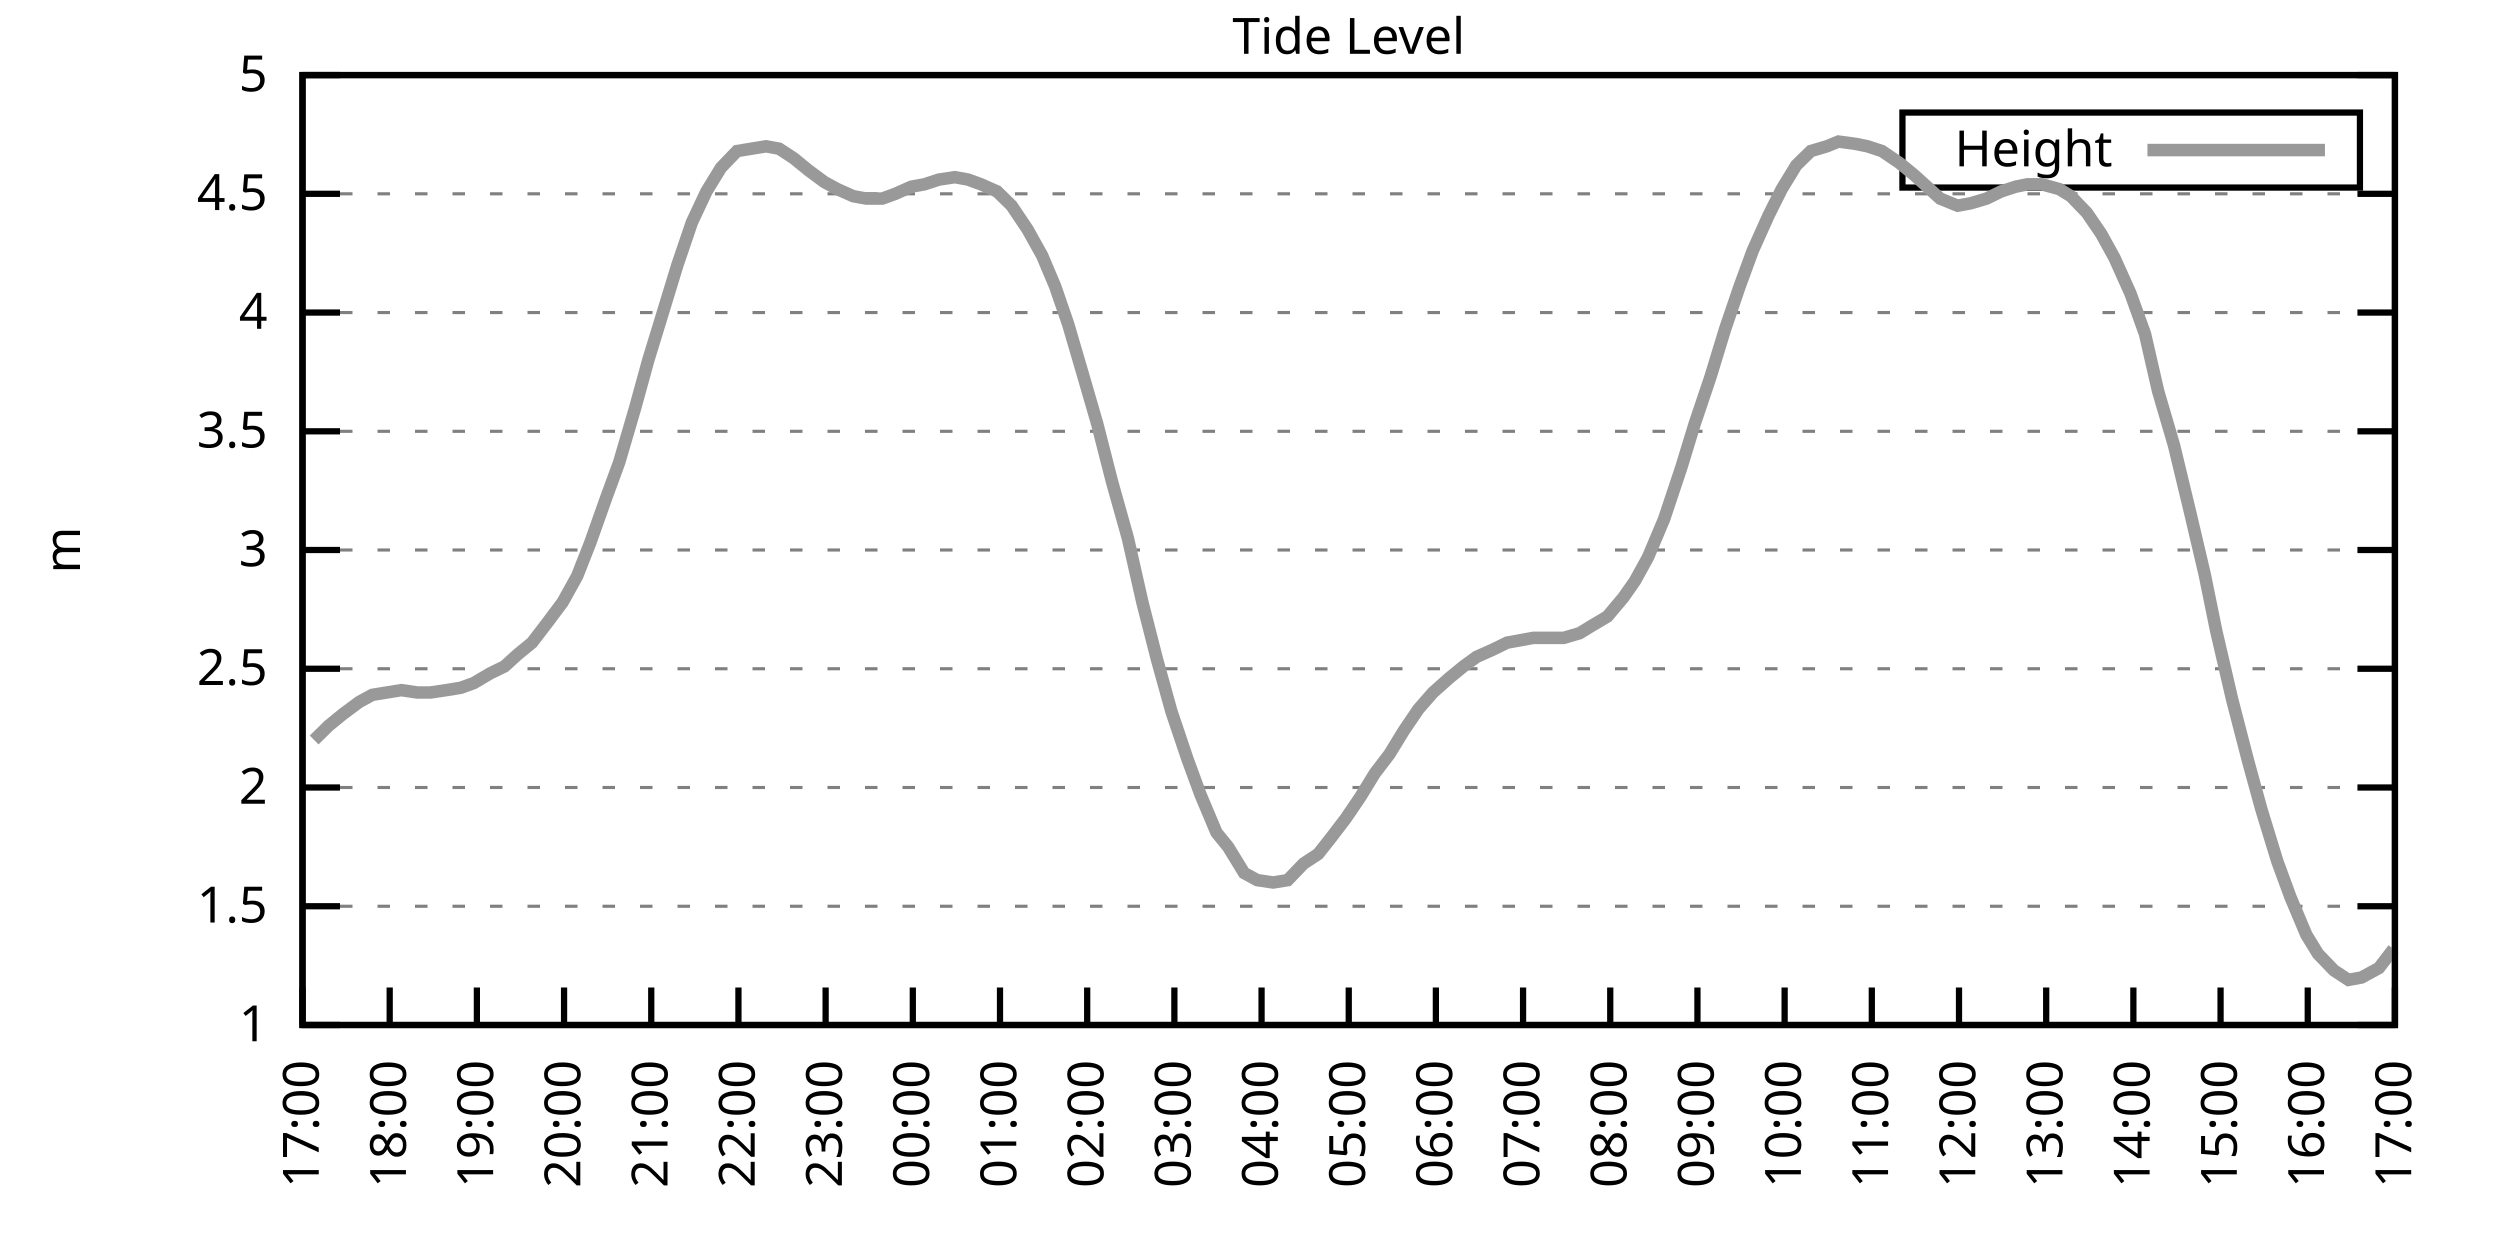
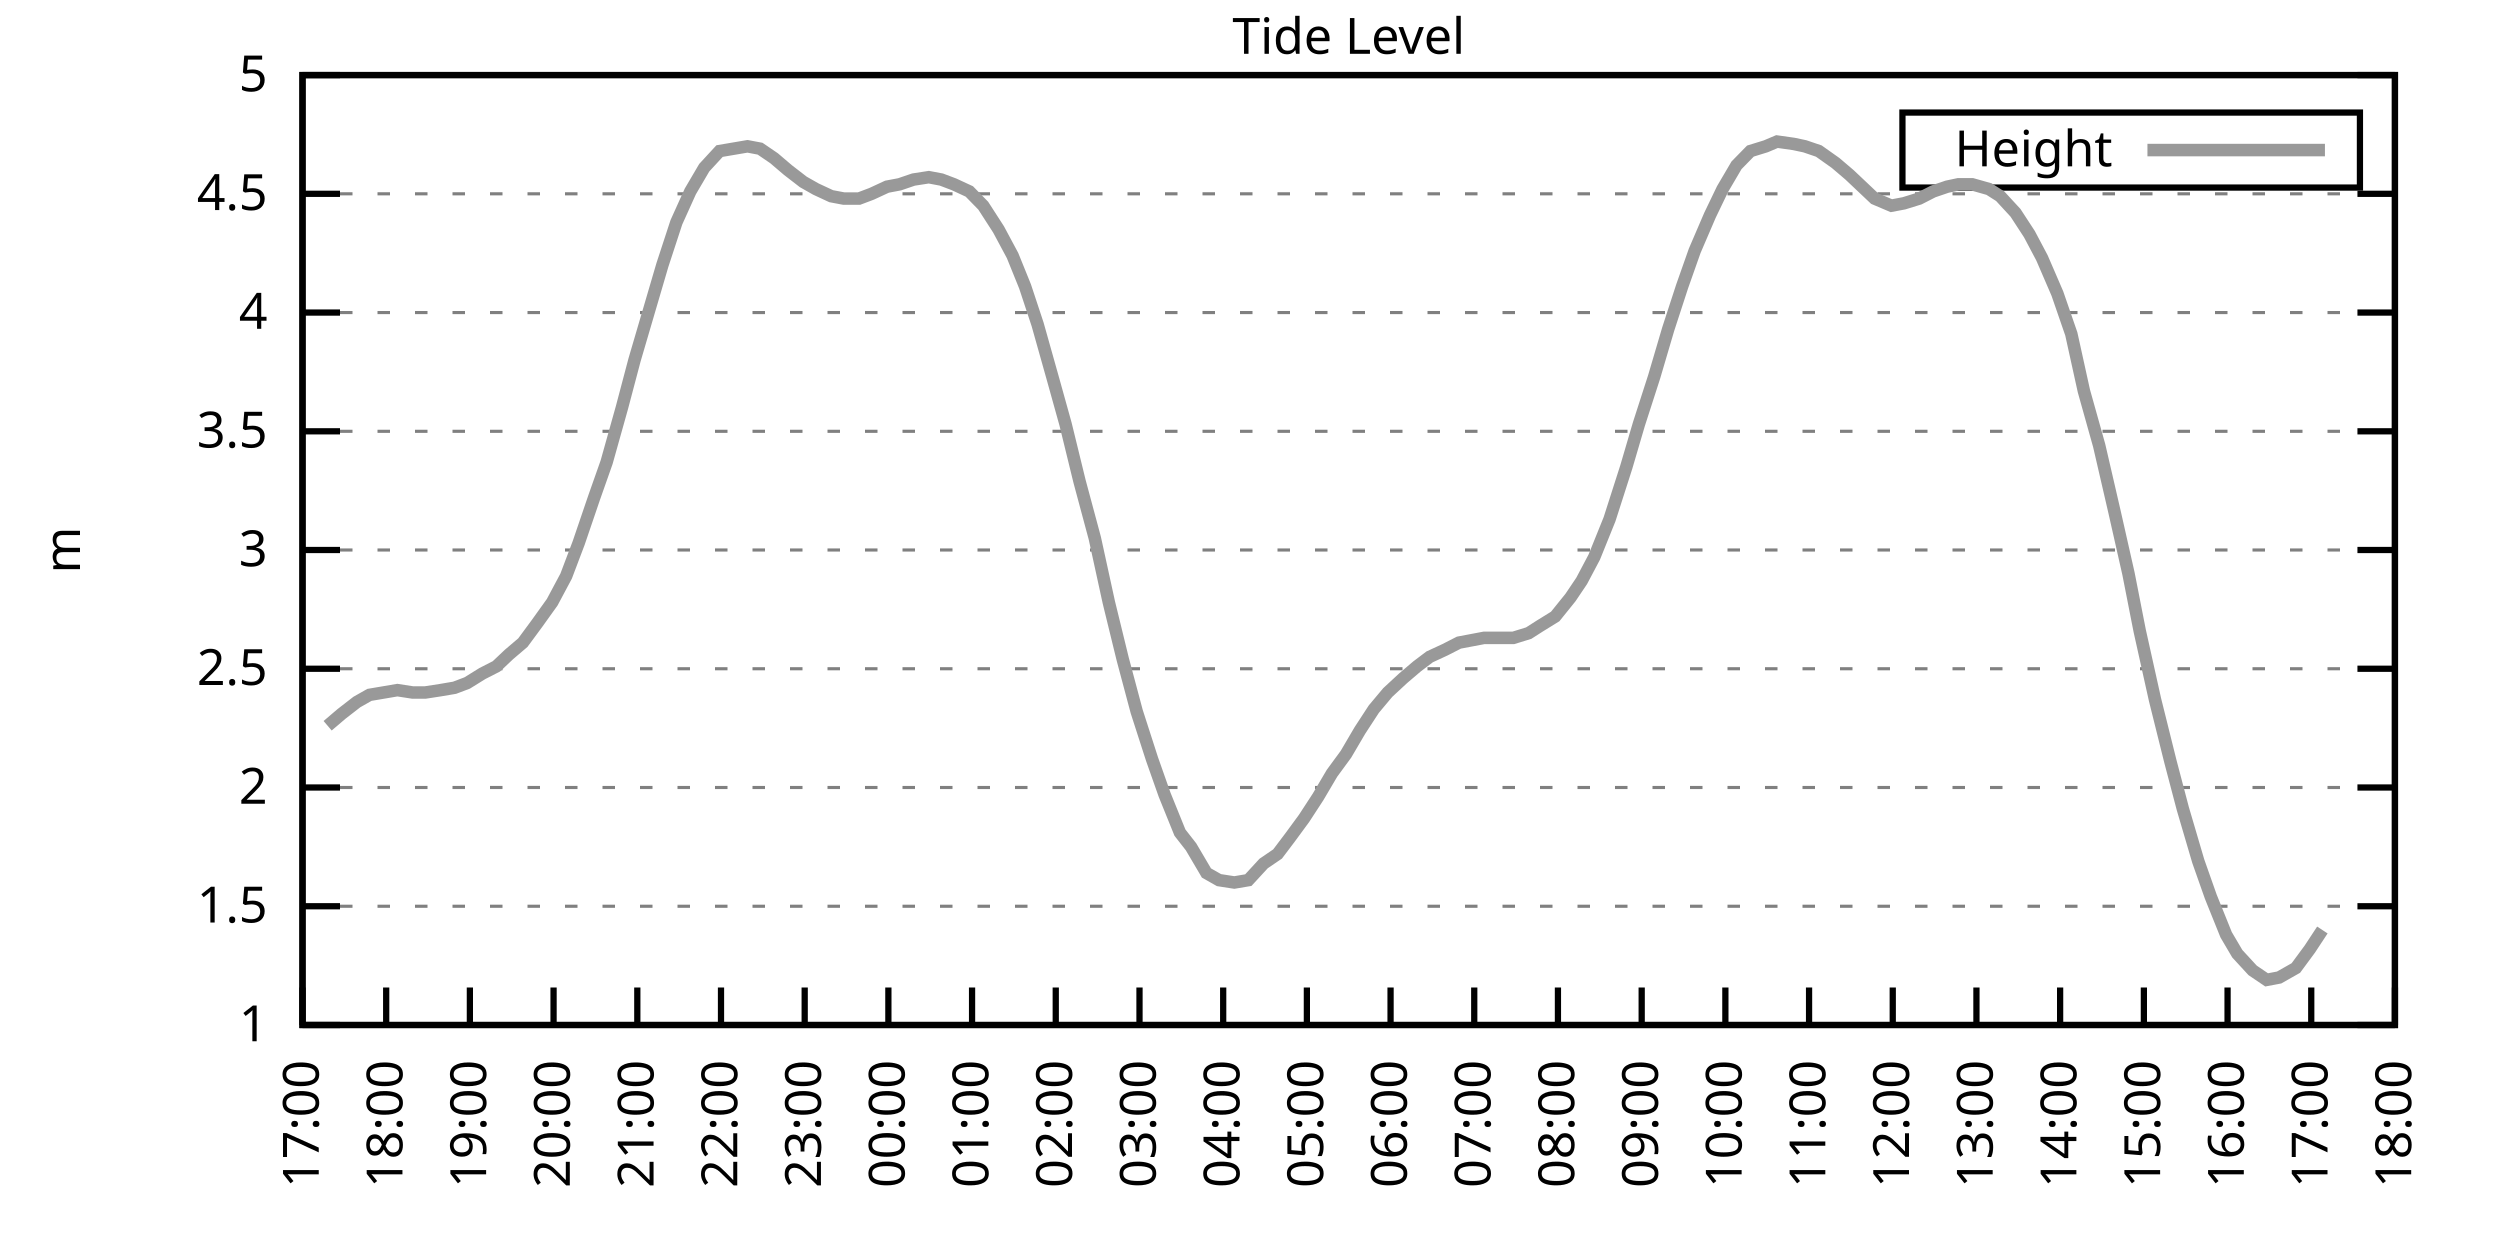
<svg xmlns="http://www.w3.org/2000/svg" xmlns:xlink="http://www.w3.org/1999/xlink" width="400" height="200" viewBox="0 0 400 200">
  <g id="gnuplot_canvas">
    <rect x="0" y="0" width="400" height="200" fill="none" />
    <defs>
      <circle id="gpDot" r="0.5" stroke-width="0.5" stroke="currentColor" />
      <path id="gpPt0" stroke-width="0.333" stroke="currentColor" d="M-1,0 h2 M0,-1 v2" />
      <path id="gpPt1" stroke-width="0.333" stroke="currentColor" d="M-1,-1 L1,1 M1,-1 L-1,1" />
      <path id="gpPt2" stroke-width="0.333" stroke="currentColor" d="M-1,0 L1,0 M0,-1 L0,1 M-1,-1 L1,1 M-1,1 L1,-1" />
      <rect id="gpPt3" stroke-width="0.333" stroke="currentColor" x="-1" y="-1" width="2" height="2" />
      <rect id="gpPt4" stroke-width="0.333" stroke="currentColor" fill="currentColor" x="-1" y="-1" width="2" height="2" />
      <circle id="gpPt5" stroke-width="0.333" stroke="currentColor" cx="0" cy="0" r="1" />
      <use xlink:href="#gpPt5" id="gpPt6" fill="currentColor" stroke="none" />
      <path id="gpPt7" stroke-width="0.333" stroke="currentColor" d="M0,-1.33 L-1.33,0.67 L1.33,0.67 z" />
      <use xlink:href="#gpPt7" id="gpPt8" fill="currentColor" stroke="none" />
      <use xlink:href="#gpPt7" id="gpPt9" stroke="currentColor" transform="rotate(180)" />
      <use xlink:href="#gpPt9" id="gpPt10" fill="currentColor" stroke="none" />
      <use xlink:href="#gpPt3" id="gpPt11" stroke="currentColor" transform="rotate(45)" />
      <use xlink:href="#gpPt11" id="gpPt12" fill="currentColor" stroke="none" />
      <path id="gpPt13" stroke-width="0.333" stroke="currentColor" d="M0,1.330 L1.265,0.411 L0.782,-1.067 L-0.782,-1.076 L-1.265,0.411 z" />
      <use xlink:href="#gpPt13" id="gpPt14" fill="currentColor" stroke="none" />
      <filter id="textbox" filterUnits="objectBoundingBox" x="0" y="0" height="1" width="1">
        <feFlood flood-color="white" flood-opacity="1" result="bgnd" />
        <feComposite in="SourceGraphic" in2="bgnd" operator="atop" />
      </filter>
      <filter id="greybox" filterUnits="objectBoundingBox" x="0" y="0" height="1" width="1">
        <feFlood flood-color="lightgrey" flood-opacity="1" result="grey" />
        <feComposite in="SourceGraphic" in2="grey" operator="atop" />
      </filter>
    </defs>
    <g fill="none" color="white" stroke="currentColor" stroke-width="1.00" stroke-linecap="butt" stroke-linejoin="miter">
</g>
    <g fill="none" color="black" stroke="currentColor" stroke-width="1.00" stroke-linecap="butt" stroke-linejoin="miter">
      <g stroke="none" shape-rendering="crispEdges">
        <polygon fill="rgb(255, 255, 255)" points="48.40,164.00 383.18,164.00 383.18,12.02 48.40,12.02 " />
      </g>
    </g>
    <g fill="none" color="black" stroke="currentColor" stroke-width="1.00" stroke-linecap="butt" stroke-linejoin="miter">
</g>
    <g fill="none" color="black" stroke="black" stroke-width="0.50" stroke-linecap="butt" stroke-linejoin="miter">
</g>
    <g fill="none" color="gray" stroke="currentColor" stroke-width="0.50" stroke-linecap="butt" stroke-linejoin="miter">
      <path stroke="gray" stroke-dasharray="2,4" class="gridline" d="M48.40,164.00 L383.19,164.00  " />
    </g>
    <g fill="none" color="gray" stroke="gray" stroke-width="1.00" stroke-linecap="butt" stroke-linejoin="miter">
</g>
    <g fill="none" color="black" stroke="currentColor" stroke-width="1.00" stroke-linecap="butt" stroke-linejoin="miter">
      <path stroke="black" d="M48.40,164.00 L54.40,164.00 M383.19,164.00 L377.19,164.00  " />
      <g transform="translate(42.80,166.60)" stroke="none" fill="black" font-family="Sans" font-size="8.00" text-anchor="end">
        <text>
          <tspan font-family="Sans"> 1</tspan>
        </text>
      </g>
    </g>
    <g fill="none" color="black" stroke="currentColor" stroke-width="1.00" stroke-linecap="butt" stroke-linejoin="miter">
</g>
    <g fill="none" color="black" stroke="black" stroke-width="0.50" stroke-linecap="butt" stroke-linejoin="miter">
</g>
    <g fill="none" color="gray" stroke="currentColor" stroke-width="0.50" stroke-linecap="butt" stroke-linejoin="miter">
      <path stroke="gray" stroke-dasharray="2,4" class="gridline" d="M48.40,145.00 L383.19,145.00  " />
    </g>
    <g fill="none" color="gray" stroke="gray" stroke-width="1.00" stroke-linecap="butt" stroke-linejoin="miter">
</g>
    <g fill="none" color="black" stroke="currentColor" stroke-width="1.00" stroke-linecap="butt" stroke-linejoin="miter">
      <path stroke="black" d="M48.40,145.00 L54.40,145.00 M383.19,145.00 L377.19,145.00  " />
      <g transform="translate(42.80,147.60)" stroke="none" fill="black" font-family="Sans" font-size="8.00" text-anchor="end">
        <text>
          <tspan font-family="Sans"> 1.5</tspan>
        </text>
      </g>
    </g>
    <g fill="none" color="black" stroke="currentColor" stroke-width="1.00" stroke-linecap="butt" stroke-linejoin="miter">
</g>
    <g fill="none" color="black" stroke="black" stroke-width="0.50" stroke-linecap="butt" stroke-linejoin="miter">
</g>
    <g fill="none" color="gray" stroke="currentColor" stroke-width="0.50" stroke-linecap="butt" stroke-linejoin="miter">
      <path stroke="gray" stroke-dasharray="2,4" class="gridline" d="M48.40,126.00 L383.19,126.00  " />
    </g>
    <g fill="none" color="gray" stroke="gray" stroke-width="1.00" stroke-linecap="butt" stroke-linejoin="miter">
</g>
    <g fill="none" color="black" stroke="currentColor" stroke-width="1.00" stroke-linecap="butt" stroke-linejoin="miter">
      <path stroke="black" d="M48.40,126.00 L54.40,126.00 M383.19,126.00 L377.19,126.00  " />
      <g transform="translate(42.80,128.60)" stroke="none" fill="black" font-family="Sans" font-size="8.00" text-anchor="end">
        <text>
          <tspan font-family="Sans"> 2</tspan>
        </text>
      </g>
    </g>
    <g fill="none" color="black" stroke="currentColor" stroke-width="1.00" stroke-linecap="butt" stroke-linejoin="miter">
</g>
    <g fill="none" color="black" stroke="black" stroke-width="0.50" stroke-linecap="butt" stroke-linejoin="miter">
</g>
    <g fill="none" color="gray" stroke="currentColor" stroke-width="0.50" stroke-linecap="butt" stroke-linejoin="miter">
      <path stroke="gray" stroke-dasharray="2,4" class="gridline" d="M48.40,107.00 L383.19,107.00  " />
    </g>
    <g fill="none" color="gray" stroke="gray" stroke-width="1.00" stroke-linecap="butt" stroke-linejoin="miter">
</g>
    <g fill="none" color="black" stroke="currentColor" stroke-width="1.00" stroke-linecap="butt" stroke-linejoin="miter">
      <path stroke="black" d="M48.40,107.00 L54.40,107.00 M383.19,107.00 L377.19,107.00  " />
      <g transform="translate(42.80,109.60)" stroke="none" fill="black" font-family="Sans" font-size="8.00" text-anchor="end">
        <text>
          <tspan font-family="Sans"> 2.5</tspan>
        </text>
      </g>
    </g>
    <g fill="none" color="black" stroke="currentColor" stroke-width="1.00" stroke-linecap="butt" stroke-linejoin="miter">
</g>
    <g fill="none" color="black" stroke="black" stroke-width="0.50" stroke-linecap="butt" stroke-linejoin="miter">
</g>
    <g fill="none" color="gray" stroke="currentColor" stroke-width="0.50" stroke-linecap="butt" stroke-linejoin="miter">
      <path stroke="gray" stroke-dasharray="2,4" class="gridline" d="M48.40,88.00 L383.19,88.00  " />
    </g>
    <g fill="none" color="gray" stroke="gray" stroke-width="1.00" stroke-linecap="butt" stroke-linejoin="miter">
</g>
    <g fill="none" color="black" stroke="currentColor" stroke-width="1.00" stroke-linecap="butt" stroke-linejoin="miter">
      <path stroke="black" d="M48.40,88.00 L54.40,88.00 M383.19,88.00 L377.19,88.00  " />
      <g transform="translate(42.80,90.60)" stroke="none" fill="black" font-family="Sans" font-size="8.00" text-anchor="end">
        <text>
          <tspan font-family="Sans"> 3</tspan>
        </text>
      </g>
    </g>
    <g fill="none" color="black" stroke="currentColor" stroke-width="1.00" stroke-linecap="butt" stroke-linejoin="miter">
</g>
    <g fill="none" color="black" stroke="black" stroke-width="0.50" stroke-linecap="butt" stroke-linejoin="miter">
</g>
    <g fill="none" color="gray" stroke="currentColor" stroke-width="0.50" stroke-linecap="butt" stroke-linejoin="miter">
      <path stroke="gray" stroke-dasharray="2,4" class="gridline" d="M48.40,69.01 L383.19,69.01  " />
    </g>
    <g fill="none" color="gray" stroke="gray" stroke-width="1.00" stroke-linecap="butt" stroke-linejoin="miter">
</g>
    <g fill="none" color="black" stroke="currentColor" stroke-width="1.00" stroke-linecap="butt" stroke-linejoin="miter">
      <path stroke="black" d="M48.40,69.01 L54.40,69.01 M383.19,69.01 L377.19,69.01  " />
      <g transform="translate(42.80,71.61)" stroke="none" fill="black" font-family="Sans" font-size="8.00" text-anchor="end">
        <text>
          <tspan font-family="Sans"> 3.5</tspan>
        </text>
      </g>
    </g>
    <g fill="none" color="black" stroke="currentColor" stroke-width="1.00" stroke-linecap="butt" stroke-linejoin="miter">
</g>
    <g fill="none" color="black" stroke="black" stroke-width="0.50" stroke-linecap="butt" stroke-linejoin="miter">
</g>
    <g fill="none" color="gray" stroke="currentColor" stroke-width="0.50" stroke-linecap="butt" stroke-linejoin="miter">
      <path stroke="gray" stroke-dasharray="2,4" class="gridline" d="M48.40,50.01 L383.19,50.01  " />
    </g>
    <g fill="none" color="gray" stroke="gray" stroke-width="1.00" stroke-linecap="butt" stroke-linejoin="miter">
</g>
    <g fill="none" color="black" stroke="currentColor" stroke-width="1.00" stroke-linecap="butt" stroke-linejoin="miter">
      <path stroke="black" d="M48.40,50.01 L54.40,50.01 M383.19,50.01 L377.19,50.01  " />
      <g transform="translate(42.80,52.61)" stroke="none" fill="black" font-family="Sans" font-size="8.00" text-anchor="end">
        <text>
          <tspan font-family="Sans"> 4</tspan>
        </text>
      </g>
    </g>
    <g fill="none" color="black" stroke="currentColor" stroke-width="1.00" stroke-linecap="butt" stroke-linejoin="miter">
</g>
    <g fill="none" color="black" stroke="black" stroke-width="0.50" stroke-linecap="butt" stroke-linejoin="miter">
</g>
    <g fill="none" color="gray" stroke="currentColor" stroke-width="0.50" stroke-linecap="butt" stroke-linejoin="miter">
      <path stroke="gray" stroke-dasharray="2,4" class="gridline" d="M48.40,31.01 L383.19,31.01  " />
    </g>
    <g fill="none" color="gray" stroke="gray" stroke-width="1.00" stroke-linecap="butt" stroke-linejoin="miter">
</g>
    <g fill="none" color="black" stroke="currentColor" stroke-width="1.00" stroke-linecap="butt" stroke-linejoin="miter">
      <path stroke="black" d="M48.40,31.01 L54.40,31.01 M383.19,31.01 L377.19,31.01  " />
      <g transform="translate(42.80,33.61)" stroke="none" fill="black" font-family="Sans" font-size="8.00" text-anchor="end">
        <text>
          <tspan font-family="Sans"> 4.5</tspan>
        </text>
      </g>
    </g>
    <g fill="none" color="black" stroke="currentColor" stroke-width="1.00" stroke-linecap="butt" stroke-linejoin="miter">
</g>
    <g fill="none" color="black" stroke="black" stroke-width="0.50" stroke-linecap="butt" stroke-linejoin="miter">
</g>
    <g fill="none" color="gray" stroke="currentColor" stroke-width="0.50" stroke-linecap="butt" stroke-linejoin="miter">
      <path stroke="gray" stroke-dasharray="2,4" class="gridline" d="M48.40,12.01 L383.19,12.01  " />
    </g>
    <g fill="none" color="gray" stroke="gray" stroke-width="1.00" stroke-linecap="butt" stroke-linejoin="miter">
</g>
    <g fill="none" color="black" stroke="currentColor" stroke-width="1.00" stroke-linecap="butt" stroke-linejoin="miter">
      <path stroke="black" d="M48.40,12.01 L54.40,12.01 M383.19,12.01 L377.19,12.01  " />
      <g transform="translate(42.80,14.61)" stroke="none" fill="black" font-family="Sans" font-size="8.00" text-anchor="end">
        <text>
          <tspan font-family="Sans"> 5</tspan>
        </text>
      </g>
    </g>
    <g fill="none" color="black" stroke="currentColor" stroke-width="1.00" stroke-linecap="butt" stroke-linejoin="miter">
      <path stroke="black" d="M48.40,164.00 L48.40,158.00  " />
      <g transform="translate(51.00,169.60) rotate(270.00)" stroke="none" fill="black" font-family="Sans" font-size="8.00" text-anchor="end">
        <text>
          <tspan font-family="Sans">17:00</tspan>
        </text>
      </g>
    </g>
    <g fill="none" color="black" stroke="currentColor" stroke-width="1.00" stroke-linecap="butt" stroke-linejoin="miter">
-       <path stroke="black" d="M62.35,164.00 L62.35,158.00  " />
-       <g transform="translate(64.95,169.60) rotate(270.00)" stroke="none" fill="black" font-family="Sans" font-size="8.00" text-anchor="end">
+       <path stroke="black" d="M61.79,164.00 L61.79,158.00  " />
+       <g transform="translate(64.39,169.60) rotate(270.00)" stroke="none" fill="black" font-family="Sans" font-size="8.00" text-anchor="end">
        <text>
          <tspan font-family="Sans">18:00</tspan>
        </text>
      </g>
    </g>
    <g fill="none" color="black" stroke="currentColor" stroke-width="1.00" stroke-linecap="butt" stroke-linejoin="miter">
-       <path stroke="black" d="M76.30,164.00 L76.30,158.00  " />
-       <g transform="translate(78.90,169.60) rotate(270.00)" stroke="none" fill="black" font-family="Sans" font-size="8.00" text-anchor="end">
+       <path stroke="black" d="M75.18,164.00 L75.18,158.00  " />
+       <g transform="translate(77.78,169.60) rotate(270.00)" stroke="none" fill="black" font-family="Sans" font-size="8.00" text-anchor="end">
        <text>
          <tspan font-family="Sans">19:00</tspan>
        </text>
      </g>
    </g>
    <g fill="none" color="black" stroke="currentColor" stroke-width="1.00" stroke-linecap="butt" stroke-linejoin="miter">
-       <path stroke="black" d="M90.25,164.00 L90.25,158.00  " />
-       <g transform="translate(92.85,169.60) rotate(270.00)" stroke="none" fill="black" font-family="Sans" font-size="8.00" text-anchor="end">
+       <path stroke="black" d="M88.57,164.00 L88.57,158.00  " />
+       <g transform="translate(91.17,169.60) rotate(270.00)" stroke="none" fill="black" font-family="Sans" font-size="8.00" text-anchor="end">
        <text>
          <tspan font-family="Sans">20:00</tspan>
        </text>
      </g>
    </g>
    <g fill="none" color="black" stroke="currentColor" stroke-width="1.00" stroke-linecap="butt" stroke-linejoin="miter">
-       <path stroke="black" d="M104.20,164.00 L104.20,158.00  " />
-       <g transform="translate(106.80,169.60) rotate(270.00)" stroke="none" fill="black" font-family="Sans" font-size="8.00" text-anchor="end">
+       <path stroke="black" d="M101.97,164.00 L101.97,158.00  " />
+       <g transform="translate(104.57,169.60) rotate(270.00)" stroke="none" fill="black" font-family="Sans" font-size="8.00" text-anchor="end">
        <text>
          <tspan font-family="Sans">21:00</tspan>
        </text>
      </g>
    </g>
    <g fill="none" color="black" stroke="currentColor" stroke-width="1.00" stroke-linecap="butt" stroke-linejoin="miter">
-       <path stroke="black" d="M118.15,164.00 L118.15,158.00  " />
-       <g transform="translate(120.75,169.60) rotate(270.00)" stroke="none" fill="black" font-family="Sans" font-size="8.00" text-anchor="end">
+       <path stroke="black" d="M115.36,164.00 L115.36,158.00  " />
+       <g transform="translate(117.96,169.60) rotate(270.00)" stroke="none" fill="black" font-family="Sans" font-size="8.00" text-anchor="end">
        <text>
          <tspan font-family="Sans">22:00</tspan>
        </text>
      </g>
    </g>
    <g fill="none" color="black" stroke="currentColor" stroke-width="1.00" stroke-linecap="butt" stroke-linejoin="miter">
-       <path stroke="black" d="M132.10,164.00 L132.10,158.00  " />
-       <g transform="translate(134.70,169.60) rotate(270.00)" stroke="none" fill="black" font-family="Sans" font-size="8.00" text-anchor="end">
+       <path stroke="black" d="M128.75,164.00 L128.75,158.00  " />
+       <g transform="translate(131.35,169.60) rotate(270.00)" stroke="none" fill="black" font-family="Sans" font-size="8.00" text-anchor="end">
        <text>
          <tspan font-family="Sans">23:00</tspan>
        </text>
      </g>
    </g>
    <g fill="none" color="black" stroke="currentColor" stroke-width="1.00" stroke-linecap="butt" stroke-linejoin="miter">
-       <path stroke="black" d="M146.05,164.00 L146.05,158.00  " />
-       <g transform="translate(148.65,169.60) rotate(270.00)" stroke="none" fill="black" font-family="Sans" font-size="8.00" text-anchor="end">
+       <path stroke="black" d="M142.14,164.00 L142.14,158.00  " />
+       <g transform="translate(144.74,169.60) rotate(270.00)" stroke="none" fill="black" font-family="Sans" font-size="8.00" text-anchor="end">
        <text>
          <tspan font-family="Sans">00:00</tspan>
        </text>
      </g>
    </g>
    <g fill="none" color="black" stroke="currentColor" stroke-width="1.00" stroke-linecap="butt" stroke-linejoin="miter">
-       <path stroke="black" d="M160.00,164.00 L160.00,158.00  " />
-       <g transform="translate(162.60,169.60) rotate(270.00)" stroke="none" fill="black" font-family="Sans" font-size="8.00" text-anchor="end">
+       <path stroke="black" d="M155.53,164.00 L155.53,158.00  " />
+       <g transform="translate(158.13,169.60) rotate(270.00)" stroke="none" fill="black" font-family="Sans" font-size="8.00" text-anchor="end">
        <text>
          <tspan font-family="Sans">01:00</tspan>
        </text>
      </g>
    </g>
    <g fill="none" color="black" stroke="currentColor" stroke-width="1.00" stroke-linecap="butt" stroke-linejoin="miter">
-       <path stroke="black" d="M173.95,164.00 L173.95,158.00  " />
-       <g transform="translate(176.55,169.60) rotate(270.00)" stroke="none" fill="black" font-family="Sans" font-size="8.00" text-anchor="end">
+       <path stroke="black" d="M168.92,164.00 L168.92,158.00  " />
+       <g transform="translate(171.52,169.60) rotate(270.00)" stroke="none" fill="black" font-family="Sans" font-size="8.00" text-anchor="end">
        <text>
          <tspan font-family="Sans">02:00</tspan>
        </text>
      </g>
    </g>
    <g fill="none" color="black" stroke="currentColor" stroke-width="1.00" stroke-linecap="butt" stroke-linejoin="miter">
-       <path stroke="black" d="M187.90,164.00 L187.90,158.00  " />
-       <g transform="translate(190.50,169.60) rotate(270.00)" stroke="none" fill="black" font-family="Sans" font-size="8.00" text-anchor="end">
+       <path stroke="black" d="M182.32,164.00 L182.32,158.00  " />
+       <g transform="translate(184.92,169.60) rotate(270.00)" stroke="none" fill="black" font-family="Sans" font-size="8.00" text-anchor="end">
        <text>
          <tspan font-family="Sans">03:00</tspan>
        </text>
      </g>
    </g>
    <g fill="none" color="black" stroke="currentColor" stroke-width="1.00" stroke-linecap="butt" stroke-linejoin="miter">
-       <path stroke="black" d="M201.85,164.00 L201.85,158.00  " />
-       <g transform="translate(204.45,169.60) rotate(270.00)" stroke="none" fill="black" font-family="Sans" font-size="8.00" text-anchor="end">
+       <path stroke="black" d="M195.71,164.00 L195.71,158.00  " />
+       <g transform="translate(198.31,169.60) rotate(270.00)" stroke="none" fill="black" font-family="Sans" font-size="8.00" text-anchor="end">
        <text>
          <tspan font-family="Sans">04:00</tspan>
        </text>
      </g>
    </g>
    <g fill="none" color="black" stroke="currentColor" stroke-width="1.00" stroke-linecap="butt" stroke-linejoin="miter">
-       <path stroke="black" d="M215.80,164.00 L215.80,158.00  " />
-       <g transform="translate(218.40,169.60) rotate(270.00)" stroke="none" fill="black" font-family="Sans" font-size="8.00" text-anchor="end">
+       <path stroke="black" d="M209.10,164.00 L209.10,158.00  " />
+       <g transform="translate(211.70,169.60) rotate(270.00)" stroke="none" fill="black" font-family="Sans" font-size="8.00" text-anchor="end">
        <text>
          <tspan font-family="Sans">05:00</tspan>
        </text>
      </g>
    </g>
    <g fill="none" color="black" stroke="currentColor" stroke-width="1.00" stroke-linecap="butt" stroke-linejoin="miter">
-       <path stroke="black" d="M229.74,164.00 L229.74,158.00  " />
-       <g transform="translate(232.34,169.60) rotate(270.00)" stroke="none" fill="black" font-family="Sans" font-size="8.00" text-anchor="end">
+       <path stroke="black" d="M222.49,164.00 L222.49,158.00  " />
+       <g transform="translate(225.09,169.60) rotate(270.00)" stroke="none" fill="black" font-family="Sans" font-size="8.00" text-anchor="end">
        <text>
          <tspan font-family="Sans">06:00</tspan>
        </text>
      </g>
    </g>
    <g fill="none" color="black" stroke="currentColor" stroke-width="1.00" stroke-linecap="butt" stroke-linejoin="miter">
-       <path stroke="black" d="M243.69,164.00 L243.69,158.00  " />
-       <g transform="translate(246.29,169.60) rotate(270.00)" stroke="none" fill="black" font-family="Sans" font-size="8.00" text-anchor="end">
+       <path stroke="black" d="M235.88,164.00 L235.88,158.00  " />
+       <g transform="translate(238.48,169.60) rotate(270.00)" stroke="none" fill="black" font-family="Sans" font-size="8.00" text-anchor="end">
        <text>
          <tspan font-family="Sans">07:00</tspan>
        </text>
      </g>
    </g>
    <g fill="none" color="black" stroke="currentColor" stroke-width="1.00" stroke-linecap="butt" stroke-linejoin="miter">
-       <path stroke="black" d="M257.64,164.00 L257.64,158.00  " />
-       <g transform="translate(260.24,169.60) rotate(270.00)" stroke="none" fill="black" font-family="Sans" font-size="8.00" text-anchor="end">
+       <path stroke="black" d="M249.27,164.00 L249.27,158.00  " />
+       <g transform="translate(251.87,169.60) rotate(270.00)" stroke="none" fill="black" font-family="Sans" font-size="8.00" text-anchor="end">
        <text>
          <tspan font-family="Sans">08:00</tspan>
        </text>
      </g>
    </g>
    <g fill="none" color="black" stroke="currentColor" stroke-width="1.00" stroke-linecap="butt" stroke-linejoin="miter">
-       <path stroke="black" d="M271.59,164.00 L271.59,158.00  " />
-       <g transform="translate(274.19,169.60) rotate(270.00)" stroke="none" fill="black" font-family="Sans" font-size="8.00" text-anchor="end">
+       <path stroke="black" d="M262.67,164.00 L262.67,158.00  " />
+       <g transform="translate(265.27,169.60) rotate(270.00)" stroke="none" fill="black" font-family="Sans" font-size="8.00" text-anchor="end">
        <text>
          <tspan font-family="Sans">09:00</tspan>
        </text>
      </g>
    </g>
    <g fill="none" color="black" stroke="currentColor" stroke-width="1.00" stroke-linecap="butt" stroke-linejoin="miter">
-       <path stroke="black" d="M285.54,164.00 L285.54,158.00  " />
-       <g transform="translate(288.14,169.60) rotate(270.00)" stroke="none" fill="black" font-family="Sans" font-size="8.00" text-anchor="end">
+       <path stroke="black" d="M276.06,164.00 L276.06,158.00  " />
+       <g transform="translate(278.66,169.60) rotate(270.00)" stroke="none" fill="black" font-family="Sans" font-size="8.00" text-anchor="end">
        <text>
          <tspan font-family="Sans">10:00</tspan>
        </text>
      </g>
    </g>
    <g fill="none" color="black" stroke="currentColor" stroke-width="1.00" stroke-linecap="butt" stroke-linejoin="miter">
-       <path stroke="black" d="M299.49,164.00 L299.49,158.00  " />
-       <g transform="translate(302.09,169.60) rotate(270.00)" stroke="none" fill="black" font-family="Sans" font-size="8.00" text-anchor="end">
+       <path stroke="black" d="M289.45,164.00 L289.45,158.00  " />
+       <g transform="translate(292.05,169.60) rotate(270.00)" stroke="none" fill="black" font-family="Sans" font-size="8.00" text-anchor="end">
        <text>
          <tspan font-family="Sans">11:00</tspan>
        </text>
      </g>
    </g>
    <g fill="none" color="black" stroke="currentColor" stroke-width="1.00" stroke-linecap="butt" stroke-linejoin="miter">
-       <path stroke="black" d="M313.44,164.00 L313.44,158.00  " />
-       <g transform="translate(316.04,169.60) rotate(270.00)" stroke="none" fill="black" font-family="Sans" font-size="8.00" text-anchor="end">
+       <path stroke="black" d="M302.84,164.00 L302.84,158.00  " />
+       <g transform="translate(305.44,169.60) rotate(270.00)" stroke="none" fill="black" font-family="Sans" font-size="8.00" text-anchor="end">
        <text>
          <tspan font-family="Sans">12:00</tspan>
        </text>
      </g>
    </g>
    <g fill="none" color="black" stroke="currentColor" stroke-width="1.00" stroke-linecap="butt" stroke-linejoin="miter">
-       <path stroke="black" d="M327.39,164.00 L327.39,158.00  " />
-       <g transform="translate(329.99,169.60) rotate(270.00)" stroke="none" fill="black" font-family="Sans" font-size="8.00" text-anchor="end">
+       <path stroke="black" d="M316.23,164.00 L316.23,158.00  " />
+       <g transform="translate(318.83,169.60) rotate(270.00)" stroke="none" fill="black" font-family="Sans" font-size="8.00" text-anchor="end">
        <text>
          <tspan font-family="Sans">13:00</tspan>
        </text>
      </g>
    </g>
    <g fill="none" color="black" stroke="currentColor" stroke-width="1.00" stroke-linecap="butt" stroke-linejoin="miter">
-       <path stroke="black" d="M341.34,164.00 L341.34,158.00  " />
-       <g transform="translate(343.94,169.60) rotate(270.00)" stroke="none" fill="black" font-family="Sans" font-size="8.00" text-anchor="end">
+       <path stroke="black" d="M329.62,164.00 L329.62,158.00  " />
+       <g transform="translate(332.22,169.60) rotate(270.00)" stroke="none" fill="black" font-family="Sans" font-size="8.00" text-anchor="end">
        <text>
          <tspan font-family="Sans">14:00</tspan>
        </text>
      </g>
    </g>
    <g fill="none" color="black" stroke="currentColor" stroke-width="1.00" stroke-linecap="butt" stroke-linejoin="miter">
-       <path stroke="black" d="M355.29,164.00 L355.29,158.00  " />
-       <g transform="translate(357.89,169.60) rotate(270.00)" stroke="none" fill="black" font-family="Sans" font-size="8.00" text-anchor="end">
+       <path stroke="black" d="M343.02,164.00 L343.02,158.00  " />
+       <g transform="translate(345.62,169.60) rotate(270.00)" stroke="none" fill="black" font-family="Sans" font-size="8.00" text-anchor="end">
        <text>
          <tspan font-family="Sans">15:00</tspan>
        </text>
      </g>
    </g>
    <g fill="none" color="black" stroke="currentColor" stroke-width="1.00" stroke-linecap="butt" stroke-linejoin="miter">
-       <path stroke="black" d="M369.24,164.00 L369.24,158.00  " />
-       <g transform="translate(371.84,169.60) rotate(270.00)" stroke="none" fill="black" font-family="Sans" font-size="8.00" text-anchor="end">
+       <path stroke="black" d="M356.41,164.00 L356.41,158.00  " />
+       <g transform="translate(359.01,169.60) rotate(270.00)" stroke="none" fill="black" font-family="Sans" font-size="8.00" text-anchor="end">
        <text>
          <tspan font-family="Sans">16:00</tspan>
+         </text>
+       </g>
+     </g>
+     <g fill="none" color="black" stroke="currentColor" stroke-width="1.00" stroke-linecap="butt" stroke-linejoin="miter">
+       <path stroke="black" d="M369.80,164.00 L369.80,158.00  " />
+       <g transform="translate(372.40,169.60) rotate(270.00)" stroke="none" fill="black" font-family="Sans" font-size="8.00" text-anchor="end">
+         <text>
+           <tspan font-family="Sans">17:00</tspan>
        </text>
      </g>
    </g>
    <g fill="none" color="black" stroke="currentColor" stroke-width="1.00" stroke-linecap="butt" stroke-linejoin="miter">
      <path stroke="black" d="M383.19,164.00 L383.19,158.00  " />
      <g transform="translate(385.79,169.60) rotate(270.00)" stroke="none" fill="black" font-family="Sans" font-size="8.00" text-anchor="end">
        <text>
-           <tspan font-family="Sans">17:00</tspan>
+           <tspan font-family="Sans">18:00</tspan>
        </text>
      </g>
    </g>
    <g fill="none" color="black" stroke="currentColor" stroke-width="1.00" stroke-linecap="butt" stroke-linejoin="miter">
</g>
    <g fill="none" color="black" stroke="currentColor" stroke-width="1.00" stroke-linecap="butt" stroke-linejoin="miter">
      <path stroke="black" d="M48.40,12.01 L48.40,164.00 L383.19,164.00 L383.19,12.01 L48.40,12.01 Z  " />
    </g>
    <g fill="none" color="black" stroke="currentColor" stroke-width="1.00" stroke-linecap="butt" stroke-linejoin="miter">
</g>
    <g fill="none" color="black" stroke="currentColor" stroke-width="1.00" stroke-linecap="butt" stroke-linejoin="miter">
      <path stroke="black" d="M304.39,30.01 L304.39,18.01 L377.59,18.01 L377.59,30.01 L304.39,30.01 Z  " />
    </g>
    <g id="Tide_level_plot_1">
      <g fill="none" color="white" stroke="black" stroke-width="2.00" stroke-linecap="butt" stroke-linejoin="miter">
</g>
      <g fill="none" color="black" stroke="currentColor" stroke-width="2.00" stroke-linecap="butt" stroke-linejoin="miter">
        <g transform="translate(337.99,26.61)" stroke="none" fill="black" font-family="Sans" font-size="8.00" text-anchor="end">
          <text>
            <tspan font-family="Sans">Height</tspan>
          </text>
        </g>
      </g>
      <g fill="none" color="black" stroke="currentColor" stroke-width="2.00" stroke-linecap="butt" stroke-linejoin="miter">
-         <path stroke="rgb(153, 153, 153)" d="M343.59,24.01 L371.99,24.01 M50.26,118.40 L52.58,116.12 L54.91,114.22 L57.47,112.32 L59.56,111.18 L61.88,110.80   L64.21,110.42 L66.77,110.80 L68.86,110.80 L71.42,110.42 L73.74,110.04 L75.83,109.28 L78.39,107.76 L80.72,106.62   L82.81,104.72 L85.13,102.82 L87.46,99.78 L90.02,96.36 L92.34,92.18 L94.43,86.87 L96.99,79.65 L99.08,73.95   L101.64,65.21 L103.73,57.61 L106.06,50.01 L108.38,42.41 L110.71,35.57 L113.03,30.63 L115.36,26.83 L117.92,24.17   L120.24,23.79 L122.57,23.41 L124.66,23.79 L126.98,25.31 L129.31,27.21 L131.87,29.11 L133.96,30.25 L136.51,31.39   L138.61,31.77 L141.16,31.77 L143.26,31.01 L145.81,29.87 L147.91,29.49 L150.23,28.73 L152.79,28.35 L154.88,28.73   L156.97,29.49 L159.53,30.63 L161.86,32.91 L164.41,36.71 L166.74,40.89 L168.83,45.83 L170.92,51.91 L173.48,60.65   L175.57,67.87 L177.90,76.99 L180.46,86.11 L182.78,96.36 L185.11,105.48 L187.43,113.84 L189.99,121.44 L192.08,127.14   L194.64,133.22 L196.50,135.50 L199.06,139.68 L201.15,140.82 L203.71,141.20 L206.03,140.82 L208.59,138.16 L210.91,136.64   L213.01,133.98 L215.33,130.94 L217.65,127.52 L219.98,123.72 L222.30,120.68 L224.63,116.88 L226.95,113.46 L229.28,110.80   L231.84,108.52 L234.16,106.62 L236.25,105.10 L238.81,103.96 L241.14,102.82 L243.23,102.44 L245.32,102.06 L248.11,102.06   L250.20,102.06 L252.76,101.30 L254.62,100.16 L257.18,98.64 L259.74,95.60 L261.60,92.94 L263.69,89.14 L266.25,83.07   L269.04,74.71 L271.13,67.87 L273.69,60.27 L276.01,52.67 L278.34,45.83 L280.43,40.13 L282.99,34.43 L285.08,30.25   L287.40,26.45 L289.73,24.17 L292.29,23.41 L294.15,22.65 L296.94,23.03 L298.80,23.41 L301.12,24.17 L303.91,26.07   L306.23,27.97 L308.33,29.87 L310.42,31.77 L313.21,32.91 L315.30,32.53 L317.86,31.77 L320.18,30.63 L322.51,29.87   L324.37,29.49 L326.69,29.49 L329.48,30.25 L331.34,31.39 L333.90,34.05 L336.23,37.47 L338.32,41.27 L340.88,46.97   L343.20,53.43 L345.29,62.55 L347.85,71.29 L350.41,81.93 L352.73,91.80 L354.59,100.92 L357.15,111.94 L359.71,121.82   L361.80,129.42 L364.36,137.78 L366.45,143.48 L369.01,149.56 L370.87,152.60 L373.43,155.26 L375.75,156.78 L377.84,156.40   L380.63,154.88 L382.96,151.84  " />
+         <path stroke="rgb(153, 153, 153)" d="M343.59,24.01 L371.99,24.01 M52.42,116.12 L54.65,114.22 L57.10,112.32 L59.11,111.18 L61.35,110.80 L63.58,110.42   L66.03,110.80 L68.04,110.80 L70.50,110.42 L72.73,110.04 L74.74,109.28 L77.19,107.76 L79.42,106.62 L81.43,104.72   L83.66,102.82 L85.90,99.78 L88.35,96.36 L90.58,92.18 L92.59,86.87 L95.05,79.65 L97.06,73.95 L99.51,65.21   L101.52,57.61 L103.75,50.01 L105.98,42.41 L108.22,35.57 L110.45,30.63 L112.68,26.83 L115.13,24.17 L117.37,23.79   L119.60,23.41 L121.61,23.79 L123.84,25.31 L126.07,27.21 L128.53,29.11 L130.54,30.25 L132.99,31.39 L135.00,31.77   L137.45,31.77 L139.46,31.01 L141.92,29.87 L143.93,29.49 L146.16,28.73 L148.61,28.35 L150.62,28.73 L152.63,29.49   L155.09,30.63 L157.32,32.91 L159.77,36.71 L162.01,40.89 L164.01,45.83 L166.02,51.91 L168.48,60.65 L170.49,67.87   L172.72,76.99 L175.17,86.11 L177.41,96.36 L179.64,105.48 L181.87,113.84 L184.32,121.44 L186.33,127.14 L188.79,133.22   L190.57,135.50 L193.03,139.68 L195.04,140.82 L197.49,141.20 L199.73,140.82 L202.18,138.16 L204.41,136.64 L206.42,133.98   L208.65,130.94 L210.88,127.52 L213.12,123.72 L215.35,120.68 L217.58,116.88 L219.81,113.46 L222.04,110.80 L224.50,108.52   L226.73,106.62 L228.74,105.10 L231.20,103.96 L233.43,102.82 L235.44,102.44 L237.44,102.06 L240.12,102.06 L242.13,102.06   L244.59,101.30 L246.37,100.16 L248.83,98.64 L251.28,95.60 L253.07,92.94 L255.08,89.14 L257.53,83.07 L260.21,74.71   L262.22,67.87 L264.67,60.27 L266.91,52.67 L269.14,45.83 L271.15,40.13 L273.60,34.43 L275.61,30.25 L277.84,26.45   L280.07,24.17 L282.53,23.41 L284.32,22.65 L286.99,23.03 L288.78,23.41 L291.01,24.17 L293.69,26.07 L295.92,27.97   L297.93,29.87 L299.94,31.77 L302.62,32.91 L304.63,32.53 L307.08,31.77 L309.31,30.63 L311.54,29.87 L313.33,29.49   L315.56,29.49 L318.24,30.25 L320.03,31.39 L322.48,34.05 L324.71,37.47 L326.72,41.27 L329.18,46.97 L331.41,53.43   L333.42,62.55 L335.87,71.29 L338.33,81.93 L340.56,91.80 L342.35,100.92 L344.80,111.94 L347.26,121.82 L349.26,129.42   L351.72,137.78 L353.73,143.48 L356.18,149.56 L357.97,152.60 L360.42,155.26 L362.66,156.78 L364.66,156.40 L367.34,154.88   L369.58,151.84 L371.58,148.80  " />
      </g>
    </g>
    <g fill="none" color="black" stroke="currentColor" stroke-width="2.00" stroke-linecap="butt" stroke-linejoin="miter">
</g>
    <g fill="none" color="black" stroke="black" stroke-width="1.00" stroke-linecap="butt" stroke-linejoin="miter">
</g>
    <g fill="none" color="black" stroke="currentColor" stroke-width="1.00" stroke-linecap="butt" stroke-linejoin="miter">
      <path stroke="black" d="M48.40,12.01 L48.40,164.00 L383.19,164.00 L383.19,12.01 L48.40,12.01 Z  " />
      <g transform="translate(12.80,88.01) rotate(270.00)" stroke="none" fill="black" font-family="Sans" font-size="8.00" text-anchor="middle">
        <text>
          <tspan font-family="Sans">m</tspan>
        </text>
      </g>
    </g>
    <g fill="none" color="black" stroke="currentColor" stroke-width="1.00" stroke-linecap="butt" stroke-linejoin="miter">
</g>
    <g fill="none" color="black" stroke="currentColor" stroke-width="1.00" stroke-linecap="butt" stroke-linejoin="miter">
      <g transform="translate(215.79,8.61)" stroke="none" fill="black" font-family="Sans" font-size="8.00" text-anchor="middle">
        <text>
          <tspan font-family="Sans">Tide Level</tspan>
        </text>
      </g>
    </g>
    <g fill="none" color="black" stroke="currentColor" stroke-width="1.00" stroke-linecap="butt" stroke-linejoin="miter">
</g>
  </g>
</svg>
